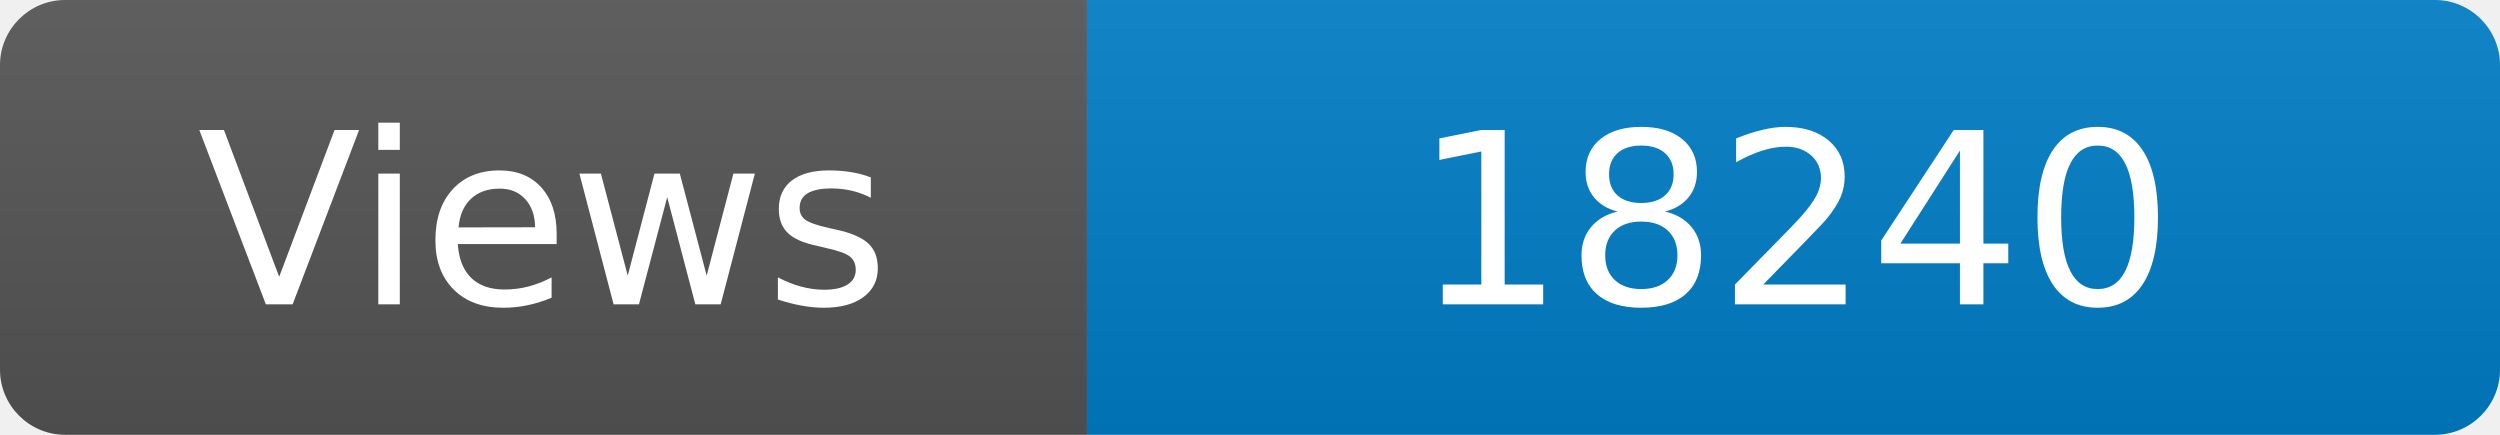
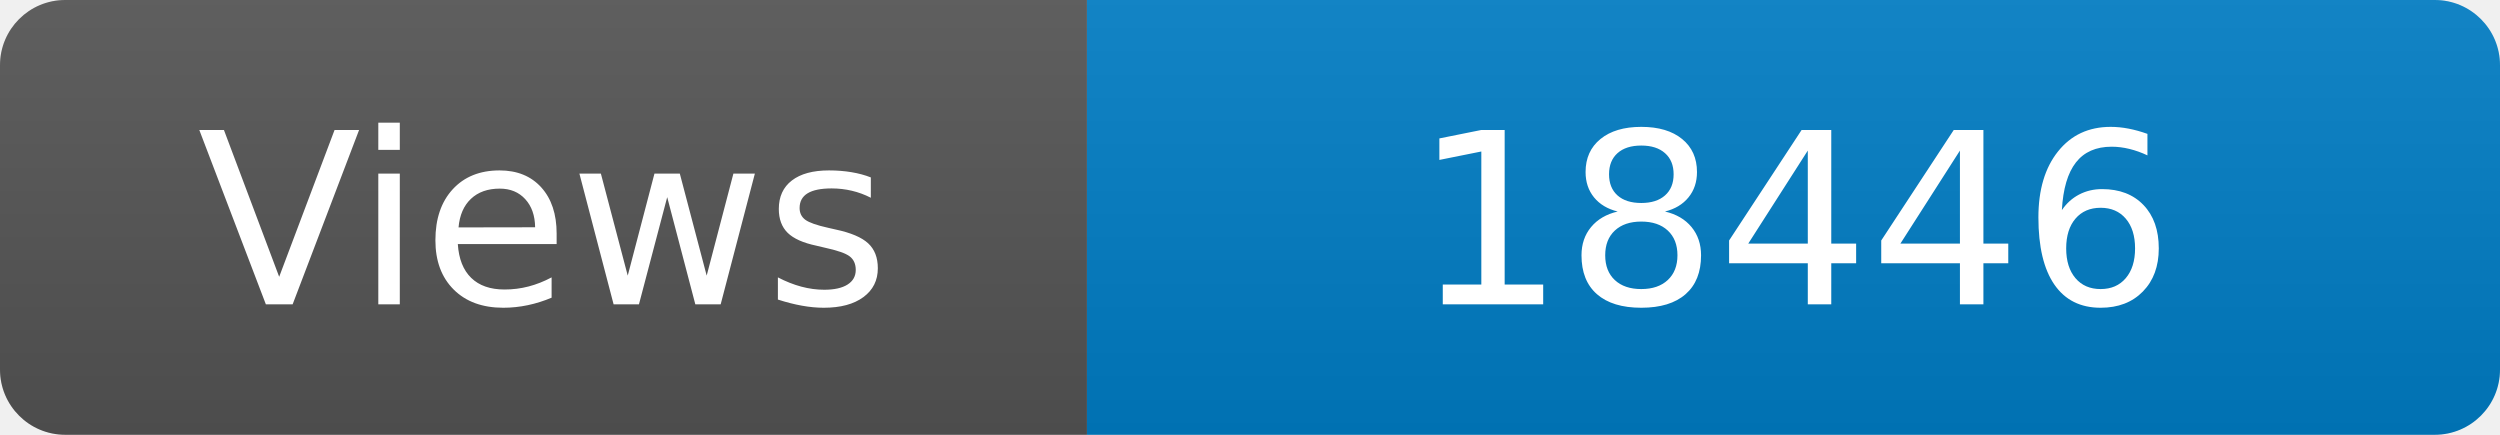
<svg xmlns="http://www.w3.org/2000/svg" width="115" height="20" role="img" aria-label="Maintained?: yes">
  <linearGradient id="s" x2="0" y2="100%">
    <stop offset="0" stop-color="#bbb" stop-opacity=".1" />
    <stop offset="1" stop-opacity=".1" />
  </linearGradient>
  <clipPath id="r">
    <rect width="115" height="20" rx="3" fill="#fff" />
  </clipPath>
  <g clip-path="url(#r)">
    <rect width="50" height="20" fill="#555" />
    <rect x="50" width="160" height="20" fill="#007ec6" />
    <rect width="115" height="20" fill="url(#s)" />
  </g>
  <g fill="#fff" text-anchor="middle" font-family="Verdana,Geneva,DejaVu Sans,sans-serif" font-size="110">
    <text x="250" y="140" transform="scale(.1)" fill="#fff">Views</text>
-     <text x="825" y="140" transform="scale(.1)" fill="#fff">18240</text>
+     <text x="825" y="140" transform="scale(.1)" fill="#fff">18446</text>
  </g>
</svg>
